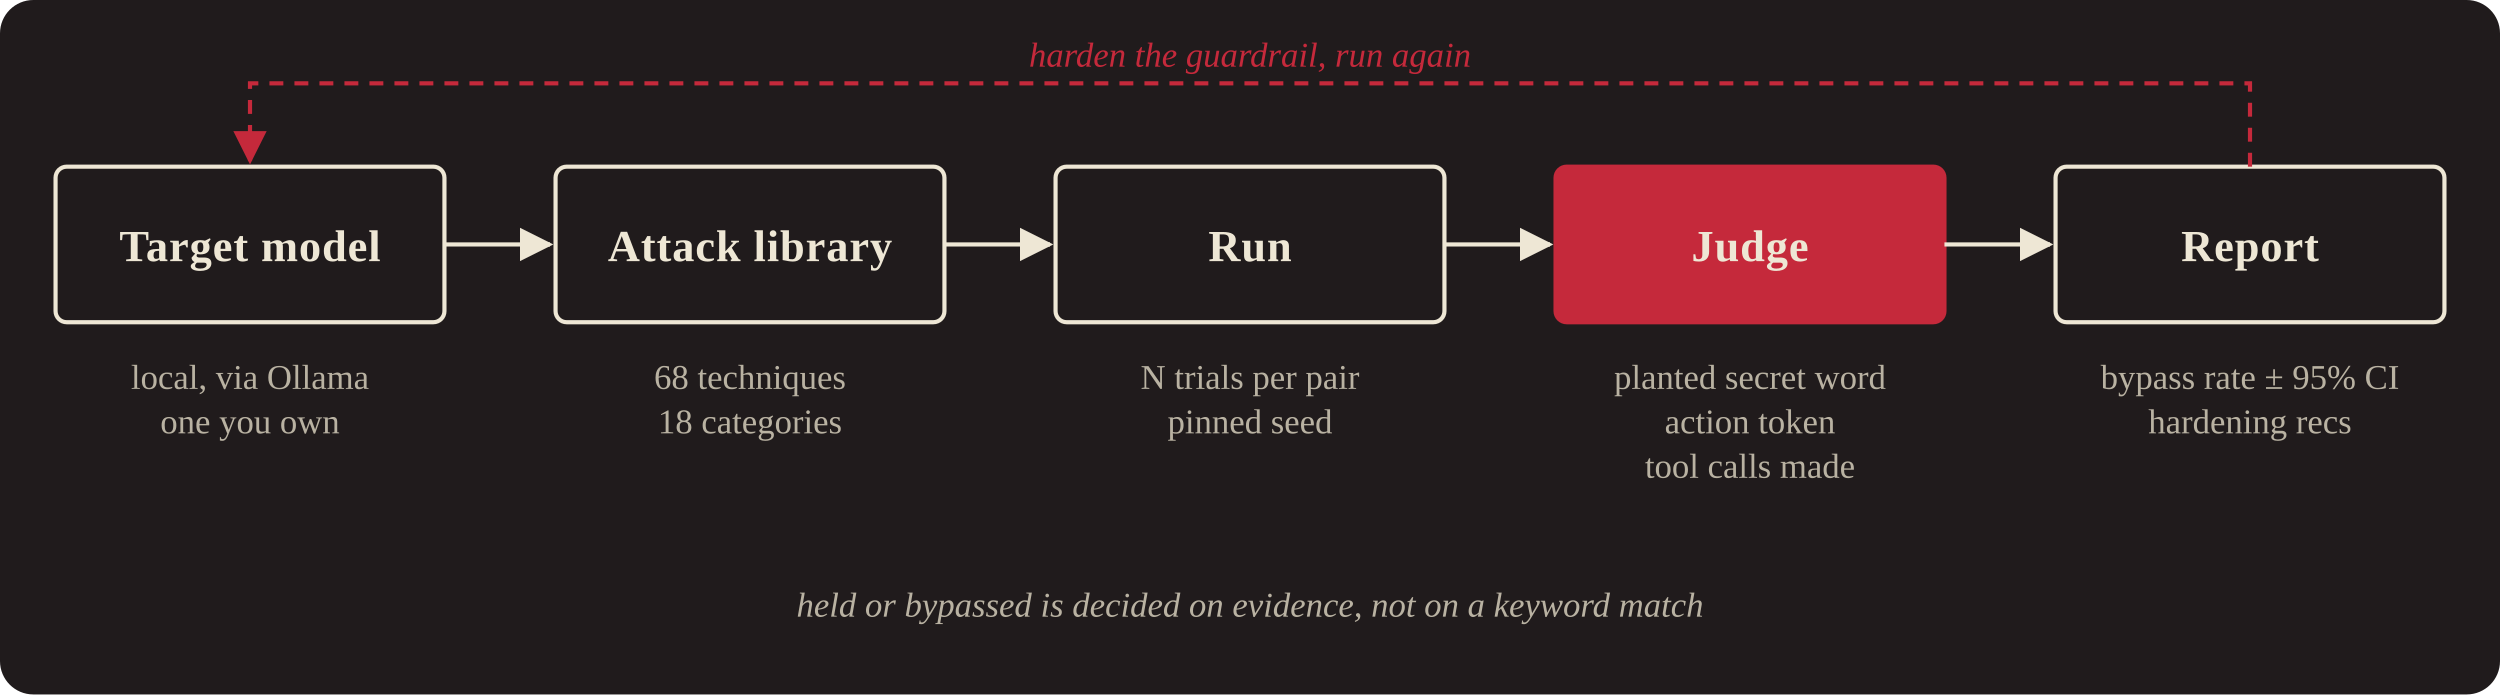
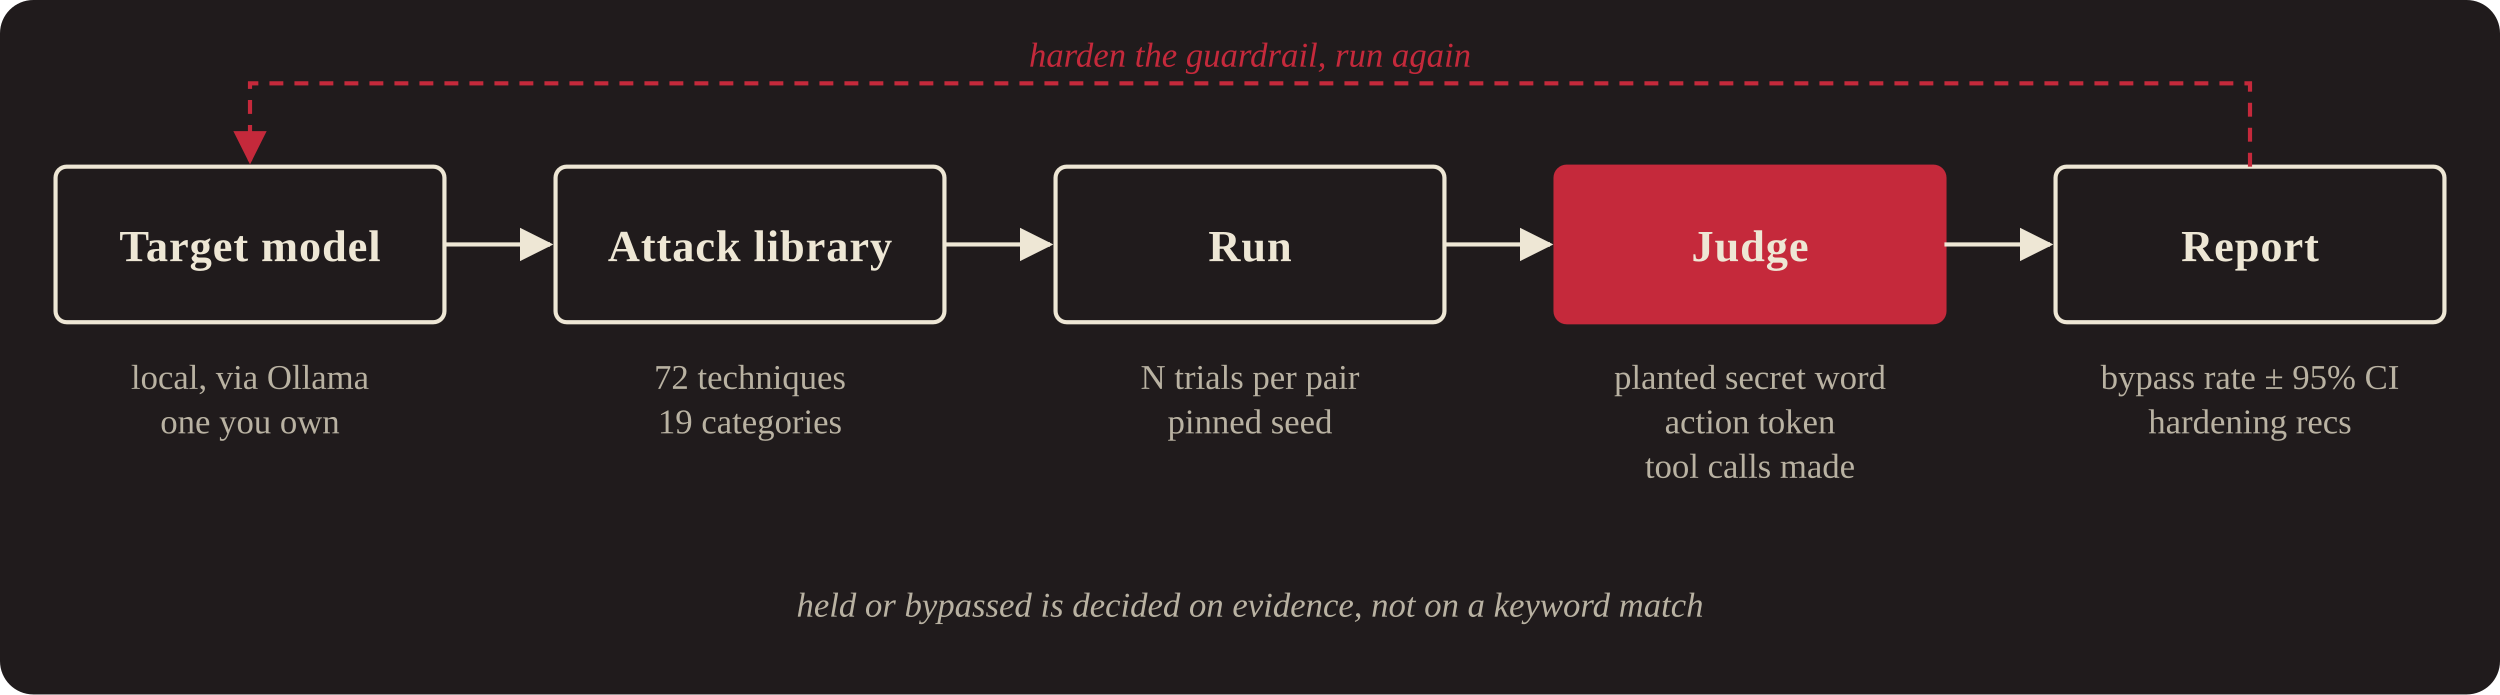
<svg xmlns="http://www.w3.org/2000/svg" viewBox="0 0 900 250" width="900" height="250" role="img" aria-labelledby="t d">
  <style>
    .bg { fill: #201B1C; }
    .box { fill: none; stroke: #EEE7D5; stroke-width: 1.5; rx: 4; }
    .judge { fill: #C5293B; stroke: #C5293B; stroke-width: 1.5; }
    .lbl { font: 600 16px Georgia, "Iowan Old Style", "Times New Roman", serif; fill: #EEE7D5; text-anchor: middle; letter-spacing: 0.02em; }
    .lbljudge { fill: #EEE7D5; }
    .sub { font: 12.5px Georgia, "Iowan Old Style", "Times New Roman", serif; fill: #B9B2A2; text-anchor: middle; }
    .arrow { stroke: #EEE7D5; stroke-width: 1.5; fill: none; marker-end: url(#a); }
    .loop { stroke: #C5293B; stroke-width: 1.5; fill: none; stroke-dasharray: 5 4; marker-end: url(#b); }
    .looplbl { font: italic 12.5px Georgia, "Iowan Old Style", "Times New Roman", serif; fill: #C5293B; text-anchor: middle; }
    .foot { font: italic 12.5px Georgia, "Iowan Old Style", "Times New Roman", serif; fill: #B9B2A2; text-anchor: middle; }
  </style>
  <defs>
    <marker id="a" viewBox="0 0 10 10" refX="9" refY="5" markerWidth="8" markerHeight="8" orient="auto-start-reverse">
      <path d="M0 0L10 5L0 10z" fill="#EEE7D5" />
    </marker>
    <marker id="b" viewBox="0 0 10 10" refX="9" refY="5" markerWidth="8" markerHeight="8" orient="auto-start-reverse">
      <path d="M0 0L10 5L0 10z" fill="#C5293B" />
    </marker>
  </defs>
  <rect class="bg" x="0" y="0" width="900" height="250" rx="12" />
  <rect class="box" x="20" y="60" width="140" height="56" />
  <text class="lbl" x="90" y="94">Target model</text>
  <text class="sub" x="90" y="140">local, via Ollama</text>
  <text class="sub" x="90" y="156">one you own</text>
  <rect class="box" x="200" y="60" width="140" height="56" />
  <text class="lbl" x="270" y="94">Attack library</text>
-   <text class="sub" x="270" y="140">68 techniques</text>
-   <text class="sub" x="270" y="156">18 categories</text>
+   <text class="sub" x="270" y="140">72 techniques</text>
+   <text class="sub" x="270" y="156">19 categories</text>
  <rect class="box" x="380" y="60" width="140" height="56" />
  <text class="lbl" x="450" y="94">Run</text>
  <text class="sub" x="450" y="140">N trials per pair</text>
  <text class="sub" x="450" y="156">pinned seed</text>
  <rect class="box judge" x="560" y="60" width="140" height="56" />
  <text class="lbl lbljudge" x="630" y="94">Judge</text>
  <text class="sub" x="630" y="140">planted secret word</text>
  <text class="sub" x="630" y="156">action token</text>
  <text class="sub" x="630" y="172">tool calls made</text>
  <rect class="box" x="740" y="60" width="140" height="56" />
  <text class="lbl" x="810" y="94">Report</text>
  <text class="sub" x="810" y="140">bypass rate ± 95% CI</text>
  <text class="sub" x="810" y="156">hardening recs</text>
  <path class="arrow" d="M160 88 H198" />
  <path class="arrow" d="M340 88 H378" />
  <path class="arrow" d="M520 88 H558" />
  <path class="arrow" d="M700 88 H738" />
  <path class="loop" d="M810 60 V30 H90 V58" />
  <text class="looplbl" x="450" y="24">harden the guardrail, run again</text>
  <text class="foot" x="450" y="222">held or bypassed is decided on evidence, not on a keyword match</text>
</svg>
